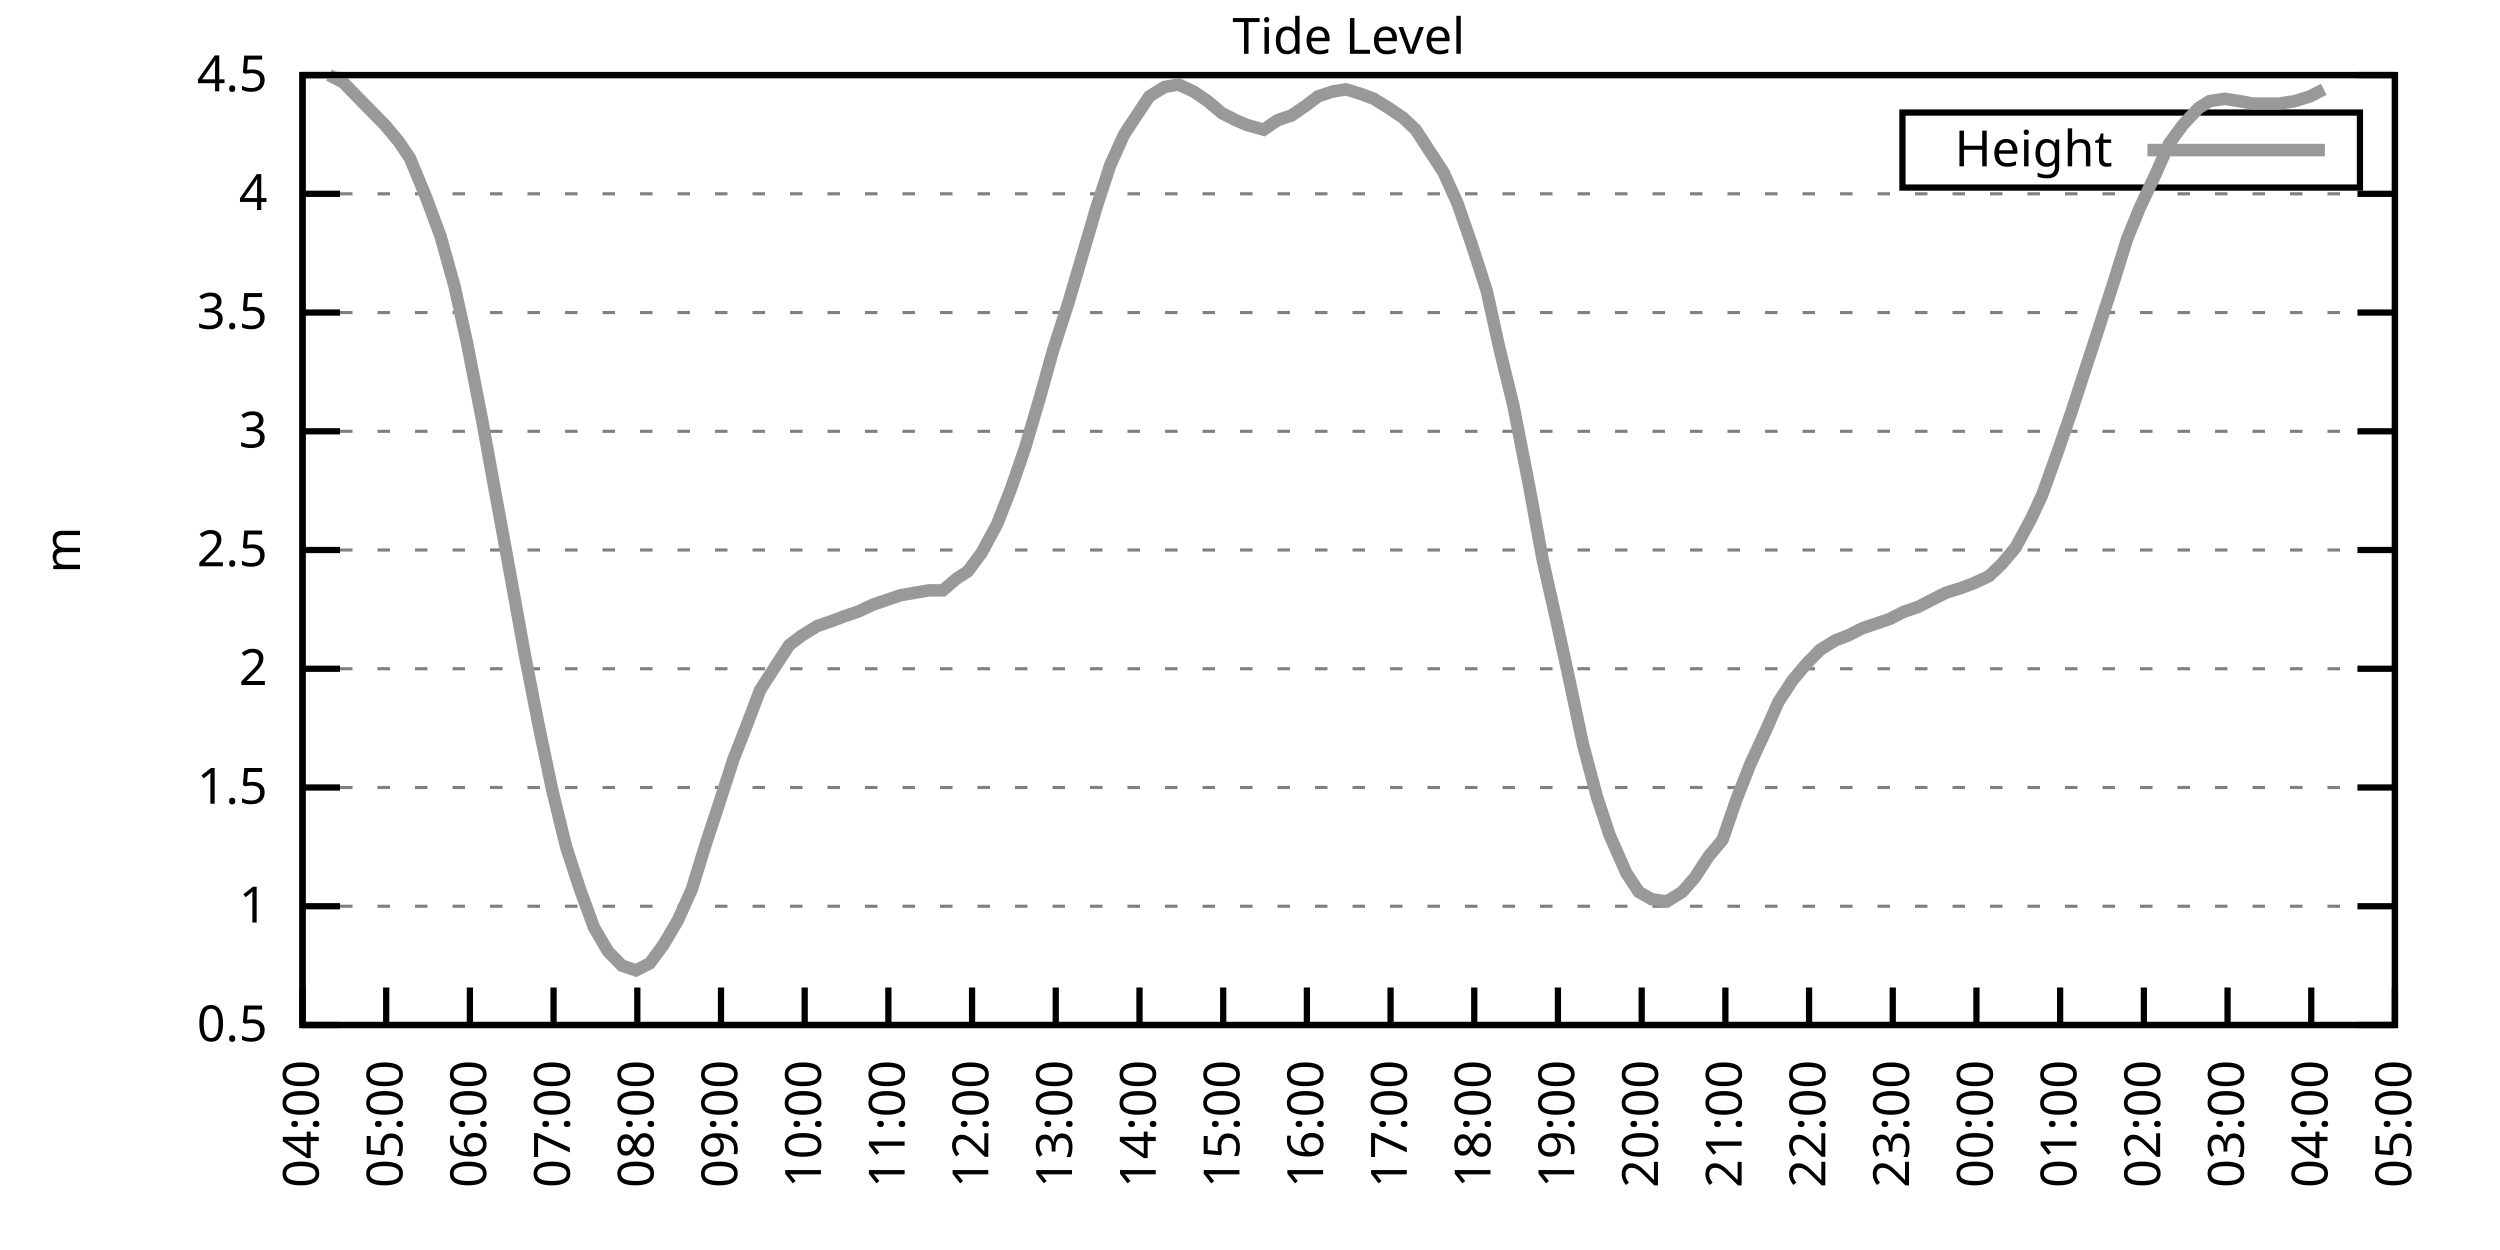
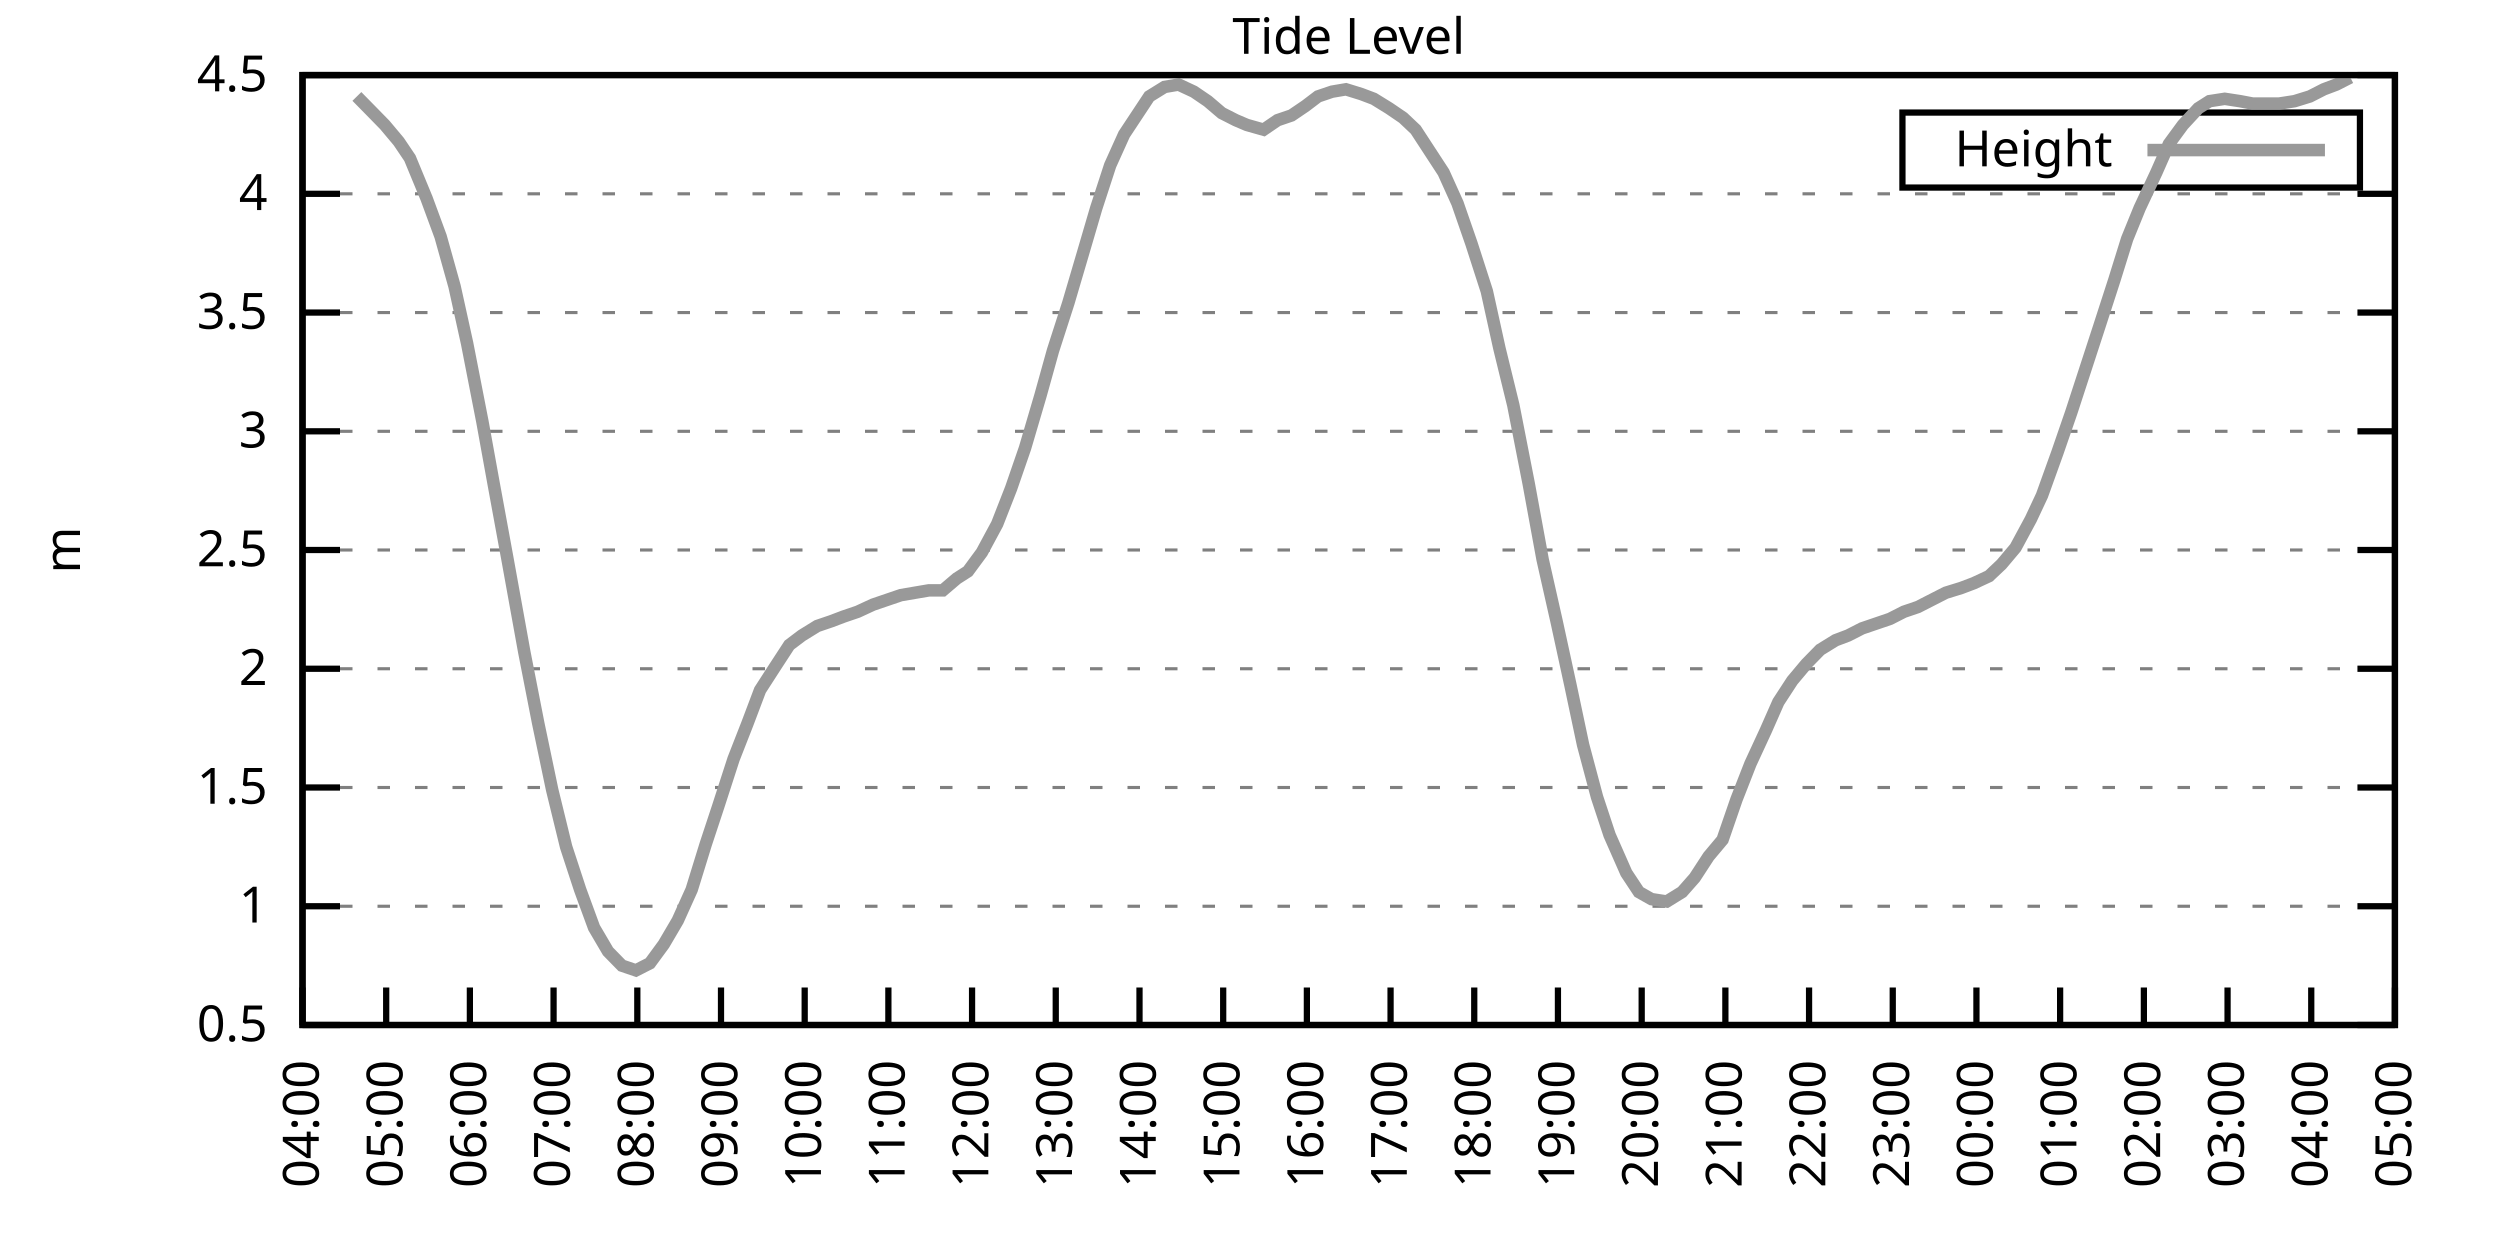
<svg xmlns="http://www.w3.org/2000/svg" xmlns:xlink="http://www.w3.org/1999/xlink" width="400" height="200" viewBox="0 0 400 200">
  <g id="gnuplot_canvas">
    <rect x="0" y="0" width="400" height="200" fill="none" />
    <defs>
      <circle id="gpDot" r="0.5" stroke-width="0.5" stroke="currentColor" />
      <path id="gpPt0" stroke-width="0.333" stroke="currentColor" d="M-1,0 h2 M0,-1 v2" />
      <path id="gpPt1" stroke-width="0.333" stroke="currentColor" d="M-1,-1 L1,1 M1,-1 L-1,1" />
      <path id="gpPt2" stroke-width="0.333" stroke="currentColor" d="M-1,0 L1,0 M0,-1 L0,1 M-1,-1 L1,1 M-1,1 L1,-1" />
      <rect id="gpPt3" stroke-width="0.333" stroke="currentColor" x="-1" y="-1" width="2" height="2" />
      <rect id="gpPt4" stroke-width="0.333" stroke="currentColor" fill="currentColor" x="-1" y="-1" width="2" height="2" />
      <circle id="gpPt5" stroke-width="0.333" stroke="currentColor" cx="0" cy="0" r="1" />
      <use xlink:href="#gpPt5" id="gpPt6" fill="currentColor" stroke="none" />
      <path id="gpPt7" stroke-width="0.333" stroke="currentColor" d="M0,-1.33 L-1.33,0.67 L1.33,0.67 z" />
      <use xlink:href="#gpPt7" id="gpPt8" fill="currentColor" stroke="none" />
      <use xlink:href="#gpPt7" id="gpPt9" stroke="currentColor" transform="rotate(180)" />
      <use xlink:href="#gpPt9" id="gpPt10" fill="currentColor" stroke="none" />
      <use xlink:href="#gpPt3" id="gpPt11" stroke="currentColor" transform="rotate(45)" />
      <use xlink:href="#gpPt11" id="gpPt12" fill="currentColor" stroke="none" />
      <path id="gpPt13" stroke-width="0.333" stroke="currentColor" d="M0,1.330 L1.265,0.411 L0.782,-1.067 L-0.782,-1.076 L-1.265,0.411 z" />
      <use xlink:href="#gpPt13" id="gpPt14" fill="currentColor" stroke="none" />
      <filter id="textbox" filterUnits="objectBoundingBox" x="0" y="0" height="1" width="1">
        <feFlood flood-color="white" flood-opacity="1" result="bgnd" />
        <feComposite in="SourceGraphic" in2="bgnd" operator="atop" />
      </filter>
      <filter id="greybox" filterUnits="objectBoundingBox" x="0" y="0" height="1" width="1">
        <feFlood flood-color="lightgrey" flood-opacity="1" result="grey" />
        <feComposite in="SourceGraphic" in2="grey" operator="atop" />
      </filter>
    </defs>
    <g fill="none" color="white" stroke="currentColor" stroke-width="1.00" stroke-linecap="butt" stroke-linejoin="miter">
</g>
    <g fill="none" color="black" stroke="currentColor" stroke-width="1.00" stroke-linecap="butt" stroke-linejoin="miter">
      <g stroke="none" shape-rendering="crispEdges">
        <polygon fill="rgb(255, 255, 255)" points="48.40,164.00 383.18,164.00 383.18,12.02 48.40,12.02 " />
      </g>
    </g>
    <g fill="none" color="black" stroke="currentColor" stroke-width="1.00" stroke-linecap="butt" stroke-linejoin="miter">
</g>
    <g fill="none" color="black" stroke="black" stroke-width="0.50" stroke-linecap="butt" stroke-linejoin="miter">
</g>
    <g fill="none" color="gray" stroke="currentColor" stroke-width="0.50" stroke-linecap="butt" stroke-linejoin="miter">
      <path stroke="gray" stroke-dasharray="2,4" class="gridline" d="M48.40,164.00 L383.19,164.00  " />
    </g>
    <g fill="none" color="gray" stroke="gray" stroke-width="1.00" stroke-linecap="butt" stroke-linejoin="miter">
</g>
    <g fill="none" color="black" stroke="currentColor" stroke-width="1.00" stroke-linecap="butt" stroke-linejoin="miter">
      <path stroke="black" d="M48.40,164.00 L54.40,164.00 M383.19,164.00 L377.19,164.00  " />
      <g transform="translate(42.80,166.60)" stroke="none" fill="black" font-family="Sans" font-size="8.00" text-anchor="end">
        <text>
          <tspan font-family="Sans"> 0.5</tspan>
        </text>
      </g>
    </g>
    <g fill="none" color="black" stroke="currentColor" stroke-width="1.00" stroke-linecap="butt" stroke-linejoin="miter">
</g>
    <g fill="none" color="black" stroke="black" stroke-width="0.50" stroke-linecap="butt" stroke-linejoin="miter">
</g>
    <g fill="none" color="gray" stroke="currentColor" stroke-width="0.50" stroke-linecap="butt" stroke-linejoin="miter">
      <path stroke="gray" stroke-dasharray="2,4" class="gridline" d="M48.40,145.00 L383.19,145.00  " />
    </g>
    <g fill="none" color="gray" stroke="gray" stroke-width="1.00" stroke-linecap="butt" stroke-linejoin="miter">
</g>
    <g fill="none" color="black" stroke="currentColor" stroke-width="1.00" stroke-linecap="butt" stroke-linejoin="miter">
      <path stroke="black" d="M48.40,145.00 L54.40,145.00 M383.19,145.00 L377.19,145.00  " />
      <g transform="translate(42.80,147.60)" stroke="none" fill="black" font-family="Sans" font-size="8.00" text-anchor="end">
        <text>
          <tspan font-family="Sans"> 1</tspan>
        </text>
      </g>
    </g>
    <g fill="none" color="black" stroke="currentColor" stroke-width="1.00" stroke-linecap="butt" stroke-linejoin="miter">
</g>
    <g fill="none" color="black" stroke="black" stroke-width="0.50" stroke-linecap="butt" stroke-linejoin="miter">
</g>
    <g fill="none" color="gray" stroke="currentColor" stroke-width="0.50" stroke-linecap="butt" stroke-linejoin="miter">
      <path stroke="gray" stroke-dasharray="2,4" class="gridline" d="M48.40,126.00 L383.19,126.00  " />
    </g>
    <g fill="none" color="gray" stroke="gray" stroke-width="1.00" stroke-linecap="butt" stroke-linejoin="miter">
</g>
    <g fill="none" color="black" stroke="currentColor" stroke-width="1.00" stroke-linecap="butt" stroke-linejoin="miter">
      <path stroke="black" d="M48.40,126.00 L54.40,126.00 M383.19,126.00 L377.19,126.00  " />
      <g transform="translate(42.80,128.60)" stroke="none" fill="black" font-family="Sans" font-size="8.00" text-anchor="end">
        <text>
          <tspan font-family="Sans"> 1.5</tspan>
        </text>
      </g>
    </g>
    <g fill="none" color="black" stroke="currentColor" stroke-width="1.00" stroke-linecap="butt" stroke-linejoin="miter">
</g>
    <g fill="none" color="black" stroke="black" stroke-width="0.50" stroke-linecap="butt" stroke-linejoin="miter">
</g>
    <g fill="none" color="gray" stroke="currentColor" stroke-width="0.50" stroke-linecap="butt" stroke-linejoin="miter">
      <path stroke="gray" stroke-dasharray="2,4" class="gridline" d="M48.40,107.00 L383.19,107.00  " />
    </g>
    <g fill="none" color="gray" stroke="gray" stroke-width="1.00" stroke-linecap="butt" stroke-linejoin="miter">
</g>
    <g fill="none" color="black" stroke="currentColor" stroke-width="1.00" stroke-linecap="butt" stroke-linejoin="miter">
      <path stroke="black" d="M48.40,107.00 L54.40,107.00 M383.19,107.00 L377.19,107.00  " />
      <g transform="translate(42.80,109.60)" stroke="none" fill="black" font-family="Sans" font-size="8.00" text-anchor="end">
        <text>
          <tspan font-family="Sans"> 2</tspan>
        </text>
      </g>
    </g>
    <g fill="none" color="black" stroke="currentColor" stroke-width="1.00" stroke-linecap="butt" stroke-linejoin="miter">
</g>
    <g fill="none" color="black" stroke="black" stroke-width="0.50" stroke-linecap="butt" stroke-linejoin="miter">
</g>
    <g fill="none" color="gray" stroke="currentColor" stroke-width="0.50" stroke-linecap="butt" stroke-linejoin="miter">
      <path stroke="gray" stroke-dasharray="2,4" class="gridline" d="M48.40,88.00 L383.19,88.00  " />
    </g>
    <g fill="none" color="gray" stroke="gray" stroke-width="1.00" stroke-linecap="butt" stroke-linejoin="miter">
</g>
    <g fill="none" color="black" stroke="currentColor" stroke-width="1.00" stroke-linecap="butt" stroke-linejoin="miter">
      <path stroke="black" d="M48.40,88.00 L54.40,88.00 M383.19,88.00 L377.19,88.00  " />
      <g transform="translate(42.80,90.60)" stroke="none" fill="black" font-family="Sans" font-size="8.00" text-anchor="end">
        <text>
          <tspan font-family="Sans"> 2.5</tspan>
        </text>
      </g>
    </g>
    <g fill="none" color="black" stroke="currentColor" stroke-width="1.00" stroke-linecap="butt" stroke-linejoin="miter">
</g>
    <g fill="none" color="black" stroke="black" stroke-width="0.50" stroke-linecap="butt" stroke-linejoin="miter">
</g>
    <g fill="none" color="gray" stroke="currentColor" stroke-width="0.50" stroke-linecap="butt" stroke-linejoin="miter">
      <path stroke="gray" stroke-dasharray="2,4" class="gridline" d="M48.40,69.01 L383.19,69.01  " />
    </g>
    <g fill="none" color="gray" stroke="gray" stroke-width="1.00" stroke-linecap="butt" stroke-linejoin="miter">
</g>
    <g fill="none" color="black" stroke="currentColor" stroke-width="1.00" stroke-linecap="butt" stroke-linejoin="miter">
      <path stroke="black" d="M48.40,69.01 L54.40,69.01 M383.19,69.01 L377.19,69.01  " />
      <g transform="translate(42.80,71.61)" stroke="none" fill="black" font-family="Sans" font-size="8.00" text-anchor="end">
        <text>
          <tspan font-family="Sans"> 3</tspan>
        </text>
      </g>
    </g>
    <g fill="none" color="black" stroke="currentColor" stroke-width="1.00" stroke-linecap="butt" stroke-linejoin="miter">
</g>
    <g fill="none" color="black" stroke="black" stroke-width="0.50" stroke-linecap="butt" stroke-linejoin="miter">
</g>
    <g fill="none" color="gray" stroke="currentColor" stroke-width="0.50" stroke-linecap="butt" stroke-linejoin="miter">
      <path stroke="gray" stroke-dasharray="2,4" class="gridline" d="M48.40,50.01 L383.19,50.01  " />
    </g>
    <g fill="none" color="gray" stroke="gray" stroke-width="1.00" stroke-linecap="butt" stroke-linejoin="miter">
</g>
    <g fill="none" color="black" stroke="currentColor" stroke-width="1.00" stroke-linecap="butt" stroke-linejoin="miter">
      <path stroke="black" d="M48.40,50.01 L54.40,50.01 M383.19,50.01 L377.19,50.01  " />
      <g transform="translate(42.80,52.61)" stroke="none" fill="black" font-family="Sans" font-size="8.00" text-anchor="end">
        <text>
          <tspan font-family="Sans"> 3.5</tspan>
        </text>
      </g>
    </g>
    <g fill="none" color="black" stroke="currentColor" stroke-width="1.00" stroke-linecap="butt" stroke-linejoin="miter">
</g>
    <g fill="none" color="black" stroke="black" stroke-width="0.50" stroke-linecap="butt" stroke-linejoin="miter">
</g>
    <g fill="none" color="gray" stroke="currentColor" stroke-width="0.50" stroke-linecap="butt" stroke-linejoin="miter">
      <path stroke="gray" stroke-dasharray="2,4" class="gridline" d="M48.40,31.01 L383.19,31.01  " />
    </g>
    <g fill="none" color="gray" stroke="gray" stroke-width="1.00" stroke-linecap="butt" stroke-linejoin="miter">
</g>
    <g fill="none" color="black" stroke="currentColor" stroke-width="1.00" stroke-linecap="butt" stroke-linejoin="miter">
      <path stroke="black" d="M48.40,31.01 L54.40,31.01 M383.19,31.01 L377.19,31.01  " />
      <g transform="translate(42.80,33.61)" stroke="none" fill="black" font-family="Sans" font-size="8.00" text-anchor="end">
        <text>
          <tspan font-family="Sans"> 4</tspan>
        </text>
      </g>
    </g>
    <g fill="none" color="black" stroke="currentColor" stroke-width="1.00" stroke-linecap="butt" stroke-linejoin="miter">
</g>
    <g fill="none" color="black" stroke="black" stroke-width="0.50" stroke-linecap="butt" stroke-linejoin="miter">
</g>
    <g fill="none" color="gray" stroke="currentColor" stroke-width="0.50" stroke-linecap="butt" stroke-linejoin="miter">
      <path stroke="gray" stroke-dasharray="2,4" class="gridline" d="M48.40,12.01 L383.19,12.01  " />
    </g>
    <g fill="none" color="gray" stroke="gray" stroke-width="1.00" stroke-linecap="butt" stroke-linejoin="miter">
</g>
    <g fill="none" color="black" stroke="currentColor" stroke-width="1.00" stroke-linecap="butt" stroke-linejoin="miter">
      <path stroke="black" d="M48.40,12.01 L54.40,12.01 M383.19,12.01 L377.19,12.01  " />
      <g transform="translate(42.80,14.61)" stroke="none" fill="black" font-family="Sans" font-size="8.00" text-anchor="end">
        <text>
          <tspan font-family="Sans"> 4.5</tspan>
        </text>
      </g>
    </g>
    <g fill="none" color="black" stroke="currentColor" stroke-width="1.00" stroke-linecap="butt" stroke-linejoin="miter">
      <path stroke="black" d="M48.40,164.00 L48.40,158.00  " />
      <g transform="translate(51.00,169.60) rotate(270.00)" stroke="none" fill="black" font-family="Sans" font-size="8.00" text-anchor="end">
        <text>
          <tspan font-family="Sans">04:00</tspan>
        </text>
      </g>
    </g>
    <g fill="none" color="black" stroke="currentColor" stroke-width="1.00" stroke-linecap="butt" stroke-linejoin="miter">
      <path stroke="black" d="M61.79,164.00 L61.79,158.00  " />
      <g transform="translate(64.39,169.60) rotate(270.00)" stroke="none" fill="black" font-family="Sans" font-size="8.00" text-anchor="end">
        <text>
          <tspan font-family="Sans">05:00</tspan>
        </text>
      </g>
    </g>
    <g fill="none" color="black" stroke="currentColor" stroke-width="1.00" stroke-linecap="butt" stroke-linejoin="miter">
      <path stroke="black" d="M75.18,164.00 L75.18,158.00  " />
      <g transform="translate(77.78,169.60) rotate(270.00)" stroke="none" fill="black" font-family="Sans" font-size="8.00" text-anchor="end">
        <text>
          <tspan font-family="Sans">06:00</tspan>
        </text>
      </g>
    </g>
    <g fill="none" color="black" stroke="currentColor" stroke-width="1.00" stroke-linecap="butt" stroke-linejoin="miter">
      <path stroke="black" d="M88.57,164.00 L88.57,158.00  " />
      <g transform="translate(91.17,169.60) rotate(270.00)" stroke="none" fill="black" font-family="Sans" font-size="8.00" text-anchor="end">
        <text>
          <tspan font-family="Sans">07:00</tspan>
        </text>
      </g>
    </g>
    <g fill="none" color="black" stroke="currentColor" stroke-width="1.00" stroke-linecap="butt" stroke-linejoin="miter">
      <path stroke="black" d="M101.97,164.00 L101.97,158.00  " />
      <g transform="translate(104.57,169.60) rotate(270.00)" stroke="none" fill="black" font-family="Sans" font-size="8.00" text-anchor="end">
        <text>
          <tspan font-family="Sans">08:00</tspan>
        </text>
      </g>
    </g>
    <g fill="none" color="black" stroke="currentColor" stroke-width="1.00" stroke-linecap="butt" stroke-linejoin="miter">
      <path stroke="black" d="M115.36,164.00 L115.36,158.00  " />
      <g transform="translate(117.96,169.60) rotate(270.00)" stroke="none" fill="black" font-family="Sans" font-size="8.00" text-anchor="end">
        <text>
          <tspan font-family="Sans">09:00</tspan>
        </text>
      </g>
    </g>
    <g fill="none" color="black" stroke="currentColor" stroke-width="1.00" stroke-linecap="butt" stroke-linejoin="miter">
      <path stroke="black" d="M128.75,164.00 L128.75,158.00  " />
      <g transform="translate(131.35,169.60) rotate(270.00)" stroke="none" fill="black" font-family="Sans" font-size="8.00" text-anchor="end">
        <text>
          <tspan font-family="Sans">10:00</tspan>
        </text>
      </g>
    </g>
    <g fill="none" color="black" stroke="currentColor" stroke-width="1.00" stroke-linecap="butt" stroke-linejoin="miter">
      <path stroke="black" d="M142.14,164.00 L142.14,158.00  " />
      <g transform="translate(144.74,169.60) rotate(270.00)" stroke="none" fill="black" font-family="Sans" font-size="8.00" text-anchor="end">
        <text>
          <tspan font-family="Sans">11:00</tspan>
        </text>
      </g>
    </g>
    <g fill="none" color="black" stroke="currentColor" stroke-width="1.00" stroke-linecap="butt" stroke-linejoin="miter">
      <path stroke="black" d="M155.53,164.00 L155.53,158.00  " />
      <g transform="translate(158.13,169.60) rotate(270.00)" stroke="none" fill="black" font-family="Sans" font-size="8.00" text-anchor="end">
        <text>
          <tspan font-family="Sans">12:00</tspan>
        </text>
      </g>
    </g>
    <g fill="none" color="black" stroke="currentColor" stroke-width="1.00" stroke-linecap="butt" stroke-linejoin="miter">
      <path stroke="black" d="M168.92,164.00 L168.92,158.00  " />
      <g transform="translate(171.52,169.60) rotate(270.00)" stroke="none" fill="black" font-family="Sans" font-size="8.00" text-anchor="end">
        <text>
          <tspan font-family="Sans">13:00</tspan>
        </text>
      </g>
    </g>
    <g fill="none" color="black" stroke="currentColor" stroke-width="1.00" stroke-linecap="butt" stroke-linejoin="miter">
      <path stroke="black" d="M182.32,164.00 L182.32,158.00  " />
      <g transform="translate(184.92,169.60) rotate(270.00)" stroke="none" fill="black" font-family="Sans" font-size="8.00" text-anchor="end">
        <text>
          <tspan font-family="Sans">14:00</tspan>
        </text>
      </g>
    </g>
    <g fill="none" color="black" stroke="currentColor" stroke-width="1.00" stroke-linecap="butt" stroke-linejoin="miter">
      <path stroke="black" d="M195.71,164.00 L195.71,158.00  " />
      <g transform="translate(198.31,169.60) rotate(270.00)" stroke="none" fill="black" font-family="Sans" font-size="8.00" text-anchor="end">
        <text>
          <tspan font-family="Sans">15:00</tspan>
        </text>
      </g>
    </g>
    <g fill="none" color="black" stroke="currentColor" stroke-width="1.00" stroke-linecap="butt" stroke-linejoin="miter">
      <path stroke="black" d="M209.10,164.00 L209.10,158.00  " />
      <g transform="translate(211.70,169.60) rotate(270.00)" stroke="none" fill="black" font-family="Sans" font-size="8.00" text-anchor="end">
        <text>
          <tspan font-family="Sans">16:00</tspan>
        </text>
      </g>
    </g>
    <g fill="none" color="black" stroke="currentColor" stroke-width="1.00" stroke-linecap="butt" stroke-linejoin="miter">
      <path stroke="black" d="M222.49,164.00 L222.49,158.00  " />
      <g transform="translate(225.09,169.60) rotate(270.00)" stroke="none" fill="black" font-family="Sans" font-size="8.00" text-anchor="end">
        <text>
          <tspan font-family="Sans">17:00</tspan>
        </text>
      </g>
    </g>
    <g fill="none" color="black" stroke="currentColor" stroke-width="1.00" stroke-linecap="butt" stroke-linejoin="miter">
      <path stroke="black" d="M235.88,164.00 L235.88,158.00  " />
      <g transform="translate(238.48,169.60) rotate(270.00)" stroke="none" fill="black" font-family="Sans" font-size="8.00" text-anchor="end">
        <text>
          <tspan font-family="Sans">18:00</tspan>
        </text>
      </g>
    </g>
    <g fill="none" color="black" stroke="currentColor" stroke-width="1.00" stroke-linecap="butt" stroke-linejoin="miter">
      <path stroke="black" d="M249.27,164.00 L249.27,158.00  " />
      <g transform="translate(251.87,169.60) rotate(270.00)" stroke="none" fill="black" font-family="Sans" font-size="8.00" text-anchor="end">
        <text>
          <tspan font-family="Sans">19:00</tspan>
        </text>
      </g>
    </g>
    <g fill="none" color="black" stroke="currentColor" stroke-width="1.00" stroke-linecap="butt" stroke-linejoin="miter">
      <path stroke="black" d="M262.67,164.00 L262.67,158.00  " />
      <g transform="translate(265.27,169.60) rotate(270.00)" stroke="none" fill="black" font-family="Sans" font-size="8.00" text-anchor="end">
        <text>
          <tspan font-family="Sans">20:00</tspan>
        </text>
      </g>
    </g>
    <g fill="none" color="black" stroke="currentColor" stroke-width="1.00" stroke-linecap="butt" stroke-linejoin="miter">
      <path stroke="black" d="M276.06,164.00 L276.06,158.00  " />
      <g transform="translate(278.66,169.60) rotate(270.00)" stroke="none" fill="black" font-family="Sans" font-size="8.00" text-anchor="end">
        <text>
          <tspan font-family="Sans">21:00</tspan>
        </text>
      </g>
    </g>
    <g fill="none" color="black" stroke="currentColor" stroke-width="1.00" stroke-linecap="butt" stroke-linejoin="miter">
      <path stroke="black" d="M289.45,164.00 L289.45,158.00  " />
      <g transform="translate(292.05,169.60) rotate(270.00)" stroke="none" fill="black" font-family="Sans" font-size="8.00" text-anchor="end">
        <text>
          <tspan font-family="Sans">22:00</tspan>
        </text>
      </g>
    </g>
    <g fill="none" color="black" stroke="currentColor" stroke-width="1.00" stroke-linecap="butt" stroke-linejoin="miter">
      <path stroke="black" d="M302.84,164.00 L302.84,158.00  " />
      <g transform="translate(305.44,169.60) rotate(270.00)" stroke="none" fill="black" font-family="Sans" font-size="8.00" text-anchor="end">
        <text>
          <tspan font-family="Sans">23:00</tspan>
        </text>
      </g>
    </g>
    <g fill="none" color="black" stroke="currentColor" stroke-width="1.00" stroke-linecap="butt" stroke-linejoin="miter">
      <path stroke="black" d="M316.23,164.00 L316.23,158.00  " />
      <g transform="translate(318.83,169.60) rotate(270.00)" stroke="none" fill="black" font-family="Sans" font-size="8.00" text-anchor="end">
        <text>
          <tspan font-family="Sans">00:00</tspan>
        </text>
      </g>
    </g>
    <g fill="none" color="black" stroke="currentColor" stroke-width="1.00" stroke-linecap="butt" stroke-linejoin="miter">
      <path stroke="black" d="M329.62,164.00 L329.62,158.00  " />
      <g transform="translate(332.22,169.60) rotate(270.00)" stroke="none" fill="black" font-family="Sans" font-size="8.00" text-anchor="end">
        <text>
          <tspan font-family="Sans">01:00</tspan>
        </text>
      </g>
    </g>
    <g fill="none" color="black" stroke="currentColor" stroke-width="1.00" stroke-linecap="butt" stroke-linejoin="miter">
      <path stroke="black" d="M343.02,164.00 L343.02,158.00  " />
      <g transform="translate(345.62,169.60) rotate(270.00)" stroke="none" fill="black" font-family="Sans" font-size="8.00" text-anchor="end">
        <text>
          <tspan font-family="Sans">02:00</tspan>
        </text>
      </g>
    </g>
    <g fill="none" color="black" stroke="currentColor" stroke-width="1.00" stroke-linecap="butt" stroke-linejoin="miter">
      <path stroke="black" d="M356.41,164.00 L356.41,158.00  " />
      <g transform="translate(359.01,169.60) rotate(270.00)" stroke="none" fill="black" font-family="Sans" font-size="8.00" text-anchor="end">
        <text>
          <tspan font-family="Sans">03:00</tspan>
        </text>
      </g>
    </g>
    <g fill="none" color="black" stroke="currentColor" stroke-width="1.00" stroke-linecap="butt" stroke-linejoin="miter">
      <path stroke="black" d="M369.80,164.00 L369.80,158.00  " />
      <g transform="translate(372.40,169.60) rotate(270.00)" stroke="none" fill="black" font-family="Sans" font-size="8.00" text-anchor="end">
        <text>
          <tspan font-family="Sans">04:00</tspan>
        </text>
      </g>
    </g>
    <g fill="none" color="black" stroke="currentColor" stroke-width="1.00" stroke-linecap="butt" stroke-linejoin="miter">
      <path stroke="black" d="M383.19,164.00 L383.19,158.00  " />
      <g transform="translate(385.79,169.60) rotate(270.00)" stroke="none" fill="black" font-family="Sans" font-size="8.00" text-anchor="end">
        <text>
          <tspan font-family="Sans">05:00</tspan>
        </text>
      </g>
    </g>
    <g fill="none" color="black" stroke="currentColor" stroke-width="1.00" stroke-linecap="butt" stroke-linejoin="miter">
</g>
    <g fill="none" color="black" stroke="currentColor" stroke-width="1.00" stroke-linecap="butt" stroke-linejoin="miter">
      <path stroke="black" d="M48.40,12.01 L48.40,164.00 L383.19,164.00 L383.19,12.01 L48.40,12.01 Z  " />
    </g>
    <g fill="none" color="black" stroke="currentColor" stroke-width="1.00" stroke-linecap="butt" stroke-linejoin="miter">
</g>
    <g fill="none" color="black" stroke="currentColor" stroke-width="1.00" stroke-linecap="butt" stroke-linejoin="miter">
      <path stroke="black" d="M304.39,30.01 L304.39,18.01 L377.59,18.01 L377.59,30.01 L304.39,30.01 Z  " />
    </g>
    <g id="Tide_level_plot_1">
      <g fill="none" color="white" stroke="black" stroke-width="2.00" stroke-linecap="butt" stroke-linejoin="miter">
</g>
      <g fill="none" color="black" stroke="currentColor" stroke-width="2.00" stroke-linecap="butt" stroke-linejoin="miter">
        <g transform="translate(337.99,26.61)" stroke="none" fill="black" font-family="Sans" font-size="8.00" text-anchor="end">
          <text>
            <tspan font-family="Sans">Height</tspan>
          </text>
        </g>
      </g>
      <g fill="none" color="black" stroke="currentColor" stroke-width="2.00" stroke-linecap="butt" stroke-linejoin="miter">
-         <path stroke="rgb(153, 153, 153)" d="M343.59,24.01 L371.99,24.01 M52.64,12.01 L54.87,13.15 L57.10,15.43 L59.34,17.71 L61.57,19.99 L63.80,22.65   L65.59,25.31 L68.26,31.77 L70.50,37.85 L72.73,45.83 L74.74,54.95 L77.19,67.49 L78.98,77.37 L81.21,89.52   L83.89,104.34 L86.12,115.74 L88.35,126.38 L90.58,135.50 L92.82,142.34 L95.05,148.42 L97.28,152.22 L99.51,154.50   L101.74,155.26 L103.98,154.12 L106.21,151.08 L108.44,147.28 L110.67,142.34 L112.90,135.12 L114.91,129.04 L117.37,121.44   L119.60,115.74 L121.61,110.42 L124.06,106.62 L126.29,103.20 L128.30,101.68 L130.76,100.16 L132.99,99.40 L135.00,98.64   L137.23,97.88 L139.69,96.74 L141.92,95.98 L144.15,95.22 L146.38,94.84 L148.61,94.46 L150.85,94.46 L153.08,92.56   L154.86,91.42 L157.10,88.38 L159.55,83.83 L161.78,78.13 L164.01,71.67 L166.47,63.31 L168.48,56.09 L170.93,48.49   L173.17,40.89 L175.40,33.29 L177.63,26.45 L179.86,21.51 L181.87,18.47 L183.88,15.43 L186.33,13.91 L188.57,13.53   L191.02,14.67 L193.25,16.19 L195.48,18.09 L197.72,19.23 L199.50,19.99 L202.18,20.75 L204.41,19.23 L206.64,18.47   L208.88,16.95 L210.88,15.43 L213.12,14.67 L215.35,14.29 L217.80,15.05 L219.81,15.81 L222.27,17.33 L224.50,18.85   L226.51,20.75 L228.74,24.17 L230.97,27.59 L233.20,32.53 L235.44,38.99 L237.89,46.59 L239.90,55.71 L242.13,64.83   L244.59,77.37 L246.82,89.52 L249.05,99.40 L251.28,109.66 L253.29,119.16 L255.52,127.52 L257.53,133.60 L260.21,139.68   L262.22,142.72 L264.23,143.86 L266.68,144.24 L269.14,142.72 L271.15,140.44 L273.38,137.02 L275.61,134.36 L277.84,127.90   L280.07,122.20 L282.53,116.88 L284.54,112.32 L286.77,108.90 L289.00,106.24 L291.23,103.96 L293.69,102.44 L295.70,101.68   L297.93,100.54 L300.16,99.78 L302.39,99.02 L304.63,97.88 L306.86,97.12 L309.09,95.98 L311.32,94.84 L313.78,94.08   L315.79,93.32 L318.24,92.18 L320.25,90.28 L322.48,87.63 L324.94,83.07 L326.72,79.27 L329.18,72.43 L331.41,65.97   L333.64,59.13 L335.87,52.29 L338.33,44.69 L340.34,38.23 L342.35,33.29 L345.02,27.59 L347.03,23.03 L349.26,19.99   L351.72,17.33 L353.51,16.19 L355.96,15.81 L358.42,16.19 L360.42,16.57 L362.66,16.57 L364.66,16.57 L367.12,16.19   L369.58,15.43 L371.81,14.29  " />
+         <path stroke="rgb(153, 153, 153)" d="M343.59,24.01 L371.99,24.01 M57.10,15.43 L59.34,17.71 L61.57,19.99 L63.80,22.65 L65.59,25.31 L68.26,31.77   L70.50,37.85 L72.73,45.83 L74.74,54.95 L77.19,67.49 L78.98,77.37 L81.21,89.52 L83.89,104.34 L86.12,115.74   L88.35,126.38 L90.58,135.50 L92.82,142.34 L95.05,148.42 L97.28,152.22 L99.51,154.50 L101.74,155.26 L103.98,154.12   L106.21,151.08 L108.44,147.28 L110.67,142.34 L112.90,135.12 L114.91,129.04 L117.37,121.44 L119.60,115.74 L121.61,110.42   L124.06,106.62 L126.29,103.20 L128.30,101.68 L130.76,100.16 L132.99,99.40 L135.00,98.64 L137.23,97.88 L139.69,96.74   L141.92,95.98 L144.15,95.22 L146.38,94.84 L148.61,94.46 L150.85,94.46 L153.08,92.56 L154.86,91.42 L157.10,88.38   L159.55,83.83 L161.78,78.13 L164.01,71.67 L166.47,63.31 L168.48,56.09 L170.93,48.49 L173.17,40.89 L175.40,33.29   L177.63,26.45 L179.86,21.51 L181.87,18.47 L183.88,15.43 L186.33,13.91 L188.57,13.53 L191.02,14.67 L193.25,16.19   L195.48,18.09 L197.72,19.23 L199.50,19.99 L202.18,20.75 L204.41,19.23 L206.64,18.47 L208.88,16.95 L210.88,15.43   L213.12,14.67 L215.35,14.29 L217.80,15.05 L219.81,15.81 L222.27,17.33 L224.50,18.85 L226.51,20.75 L228.74,24.17   L230.97,27.59 L233.20,32.53 L235.44,38.99 L237.89,46.59 L239.90,55.71 L242.13,64.83 L244.59,77.37 L246.82,89.52   L249.05,99.40 L251.28,109.66 L253.29,119.16 L255.52,127.52 L257.53,133.60 L260.21,139.68 L262.22,142.72 L264.23,143.86   L266.68,144.24 L269.14,142.72 L271.15,140.44 L273.38,137.02 L275.61,134.36 L277.84,127.90 L280.07,122.20 L282.53,116.88   L284.54,112.32 L286.77,108.90 L289.00,106.24 L291.23,103.96 L293.69,102.44 L295.70,101.68 L297.93,100.54 L300.16,99.78   L302.39,99.02 L304.63,97.88 L306.86,97.12 L309.09,95.98 L311.32,94.84 L313.78,94.08 L315.79,93.32 L318.24,92.18   L320.25,90.28 L322.48,87.63 L324.94,83.07 L326.72,79.27 L329.18,72.43 L331.41,65.97 L333.64,59.13 L335.87,52.29   L338.33,44.69 L340.34,38.23 L342.35,33.29 L345.02,27.59 L347.03,23.03 L349.26,19.99 L351.72,17.33 L353.51,16.19   L355.96,15.81 L358.42,16.19 L360.42,16.57 L362.66,16.57 L364.66,16.57 L367.12,16.19 L369.58,15.43 L371.81,14.29   L373.82,13.53 L376.05,12.39  " />
      </g>
    </g>
    <g fill="none" color="black" stroke="currentColor" stroke-width="2.00" stroke-linecap="butt" stroke-linejoin="miter">
</g>
    <g fill="none" color="black" stroke="black" stroke-width="1.00" stroke-linecap="butt" stroke-linejoin="miter">
</g>
    <g fill="none" color="black" stroke="currentColor" stroke-width="1.00" stroke-linecap="butt" stroke-linejoin="miter">
      <path stroke="black" d="M48.40,12.01 L48.40,164.00 L383.19,164.00 L383.19,12.01 L48.40,12.01 Z  " />
      <g transform="translate(12.80,88.01) rotate(270.00)" stroke="none" fill="black" font-family="Sans" font-size="8.00" text-anchor="middle">
        <text>
          <tspan font-family="Sans">m</tspan>
        </text>
      </g>
    </g>
    <g fill="none" color="black" stroke="currentColor" stroke-width="1.00" stroke-linecap="butt" stroke-linejoin="miter">
</g>
    <g fill="none" color="black" stroke="currentColor" stroke-width="1.00" stroke-linecap="butt" stroke-linejoin="miter">
      <g transform="translate(215.79,8.61)" stroke="none" fill="black" font-family="Sans" font-size="8.00" text-anchor="middle">
        <text>
          <tspan font-family="Sans">Tide Level</tspan>
        </text>
      </g>
    </g>
    <g fill="none" color="black" stroke="currentColor" stroke-width="1.00" stroke-linecap="butt" stroke-linejoin="miter">
</g>
  </g>
</svg>
